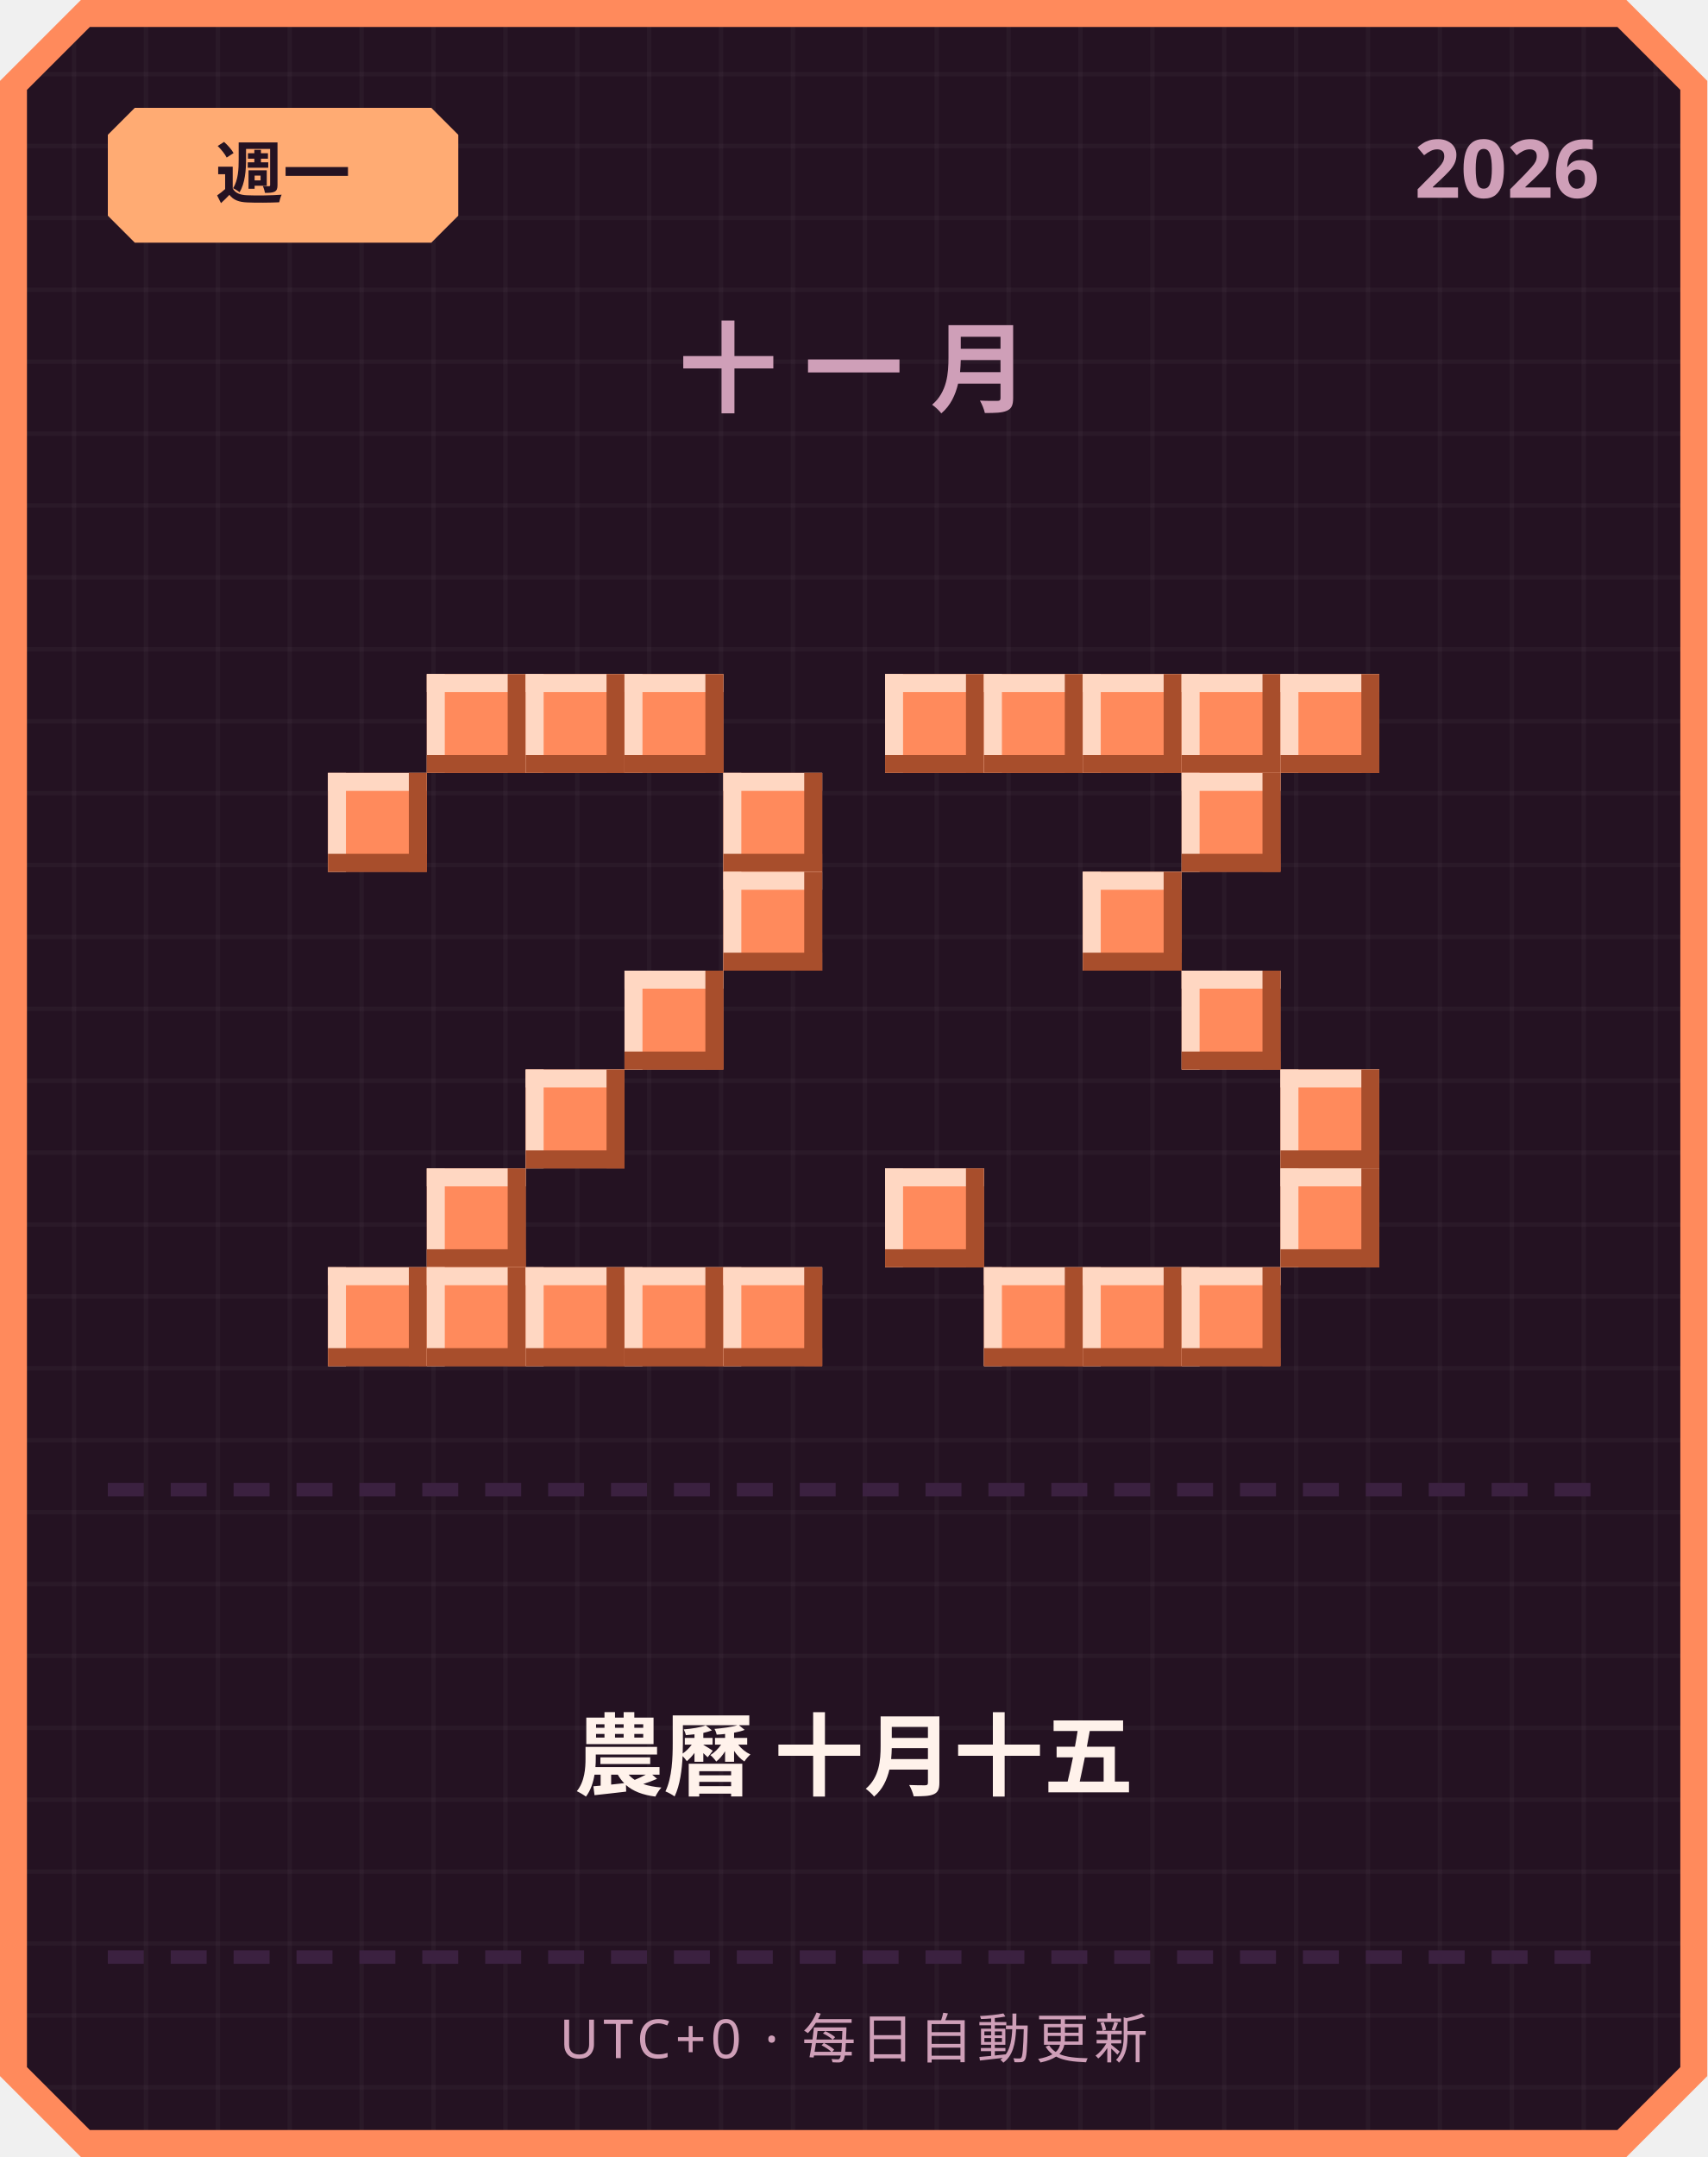
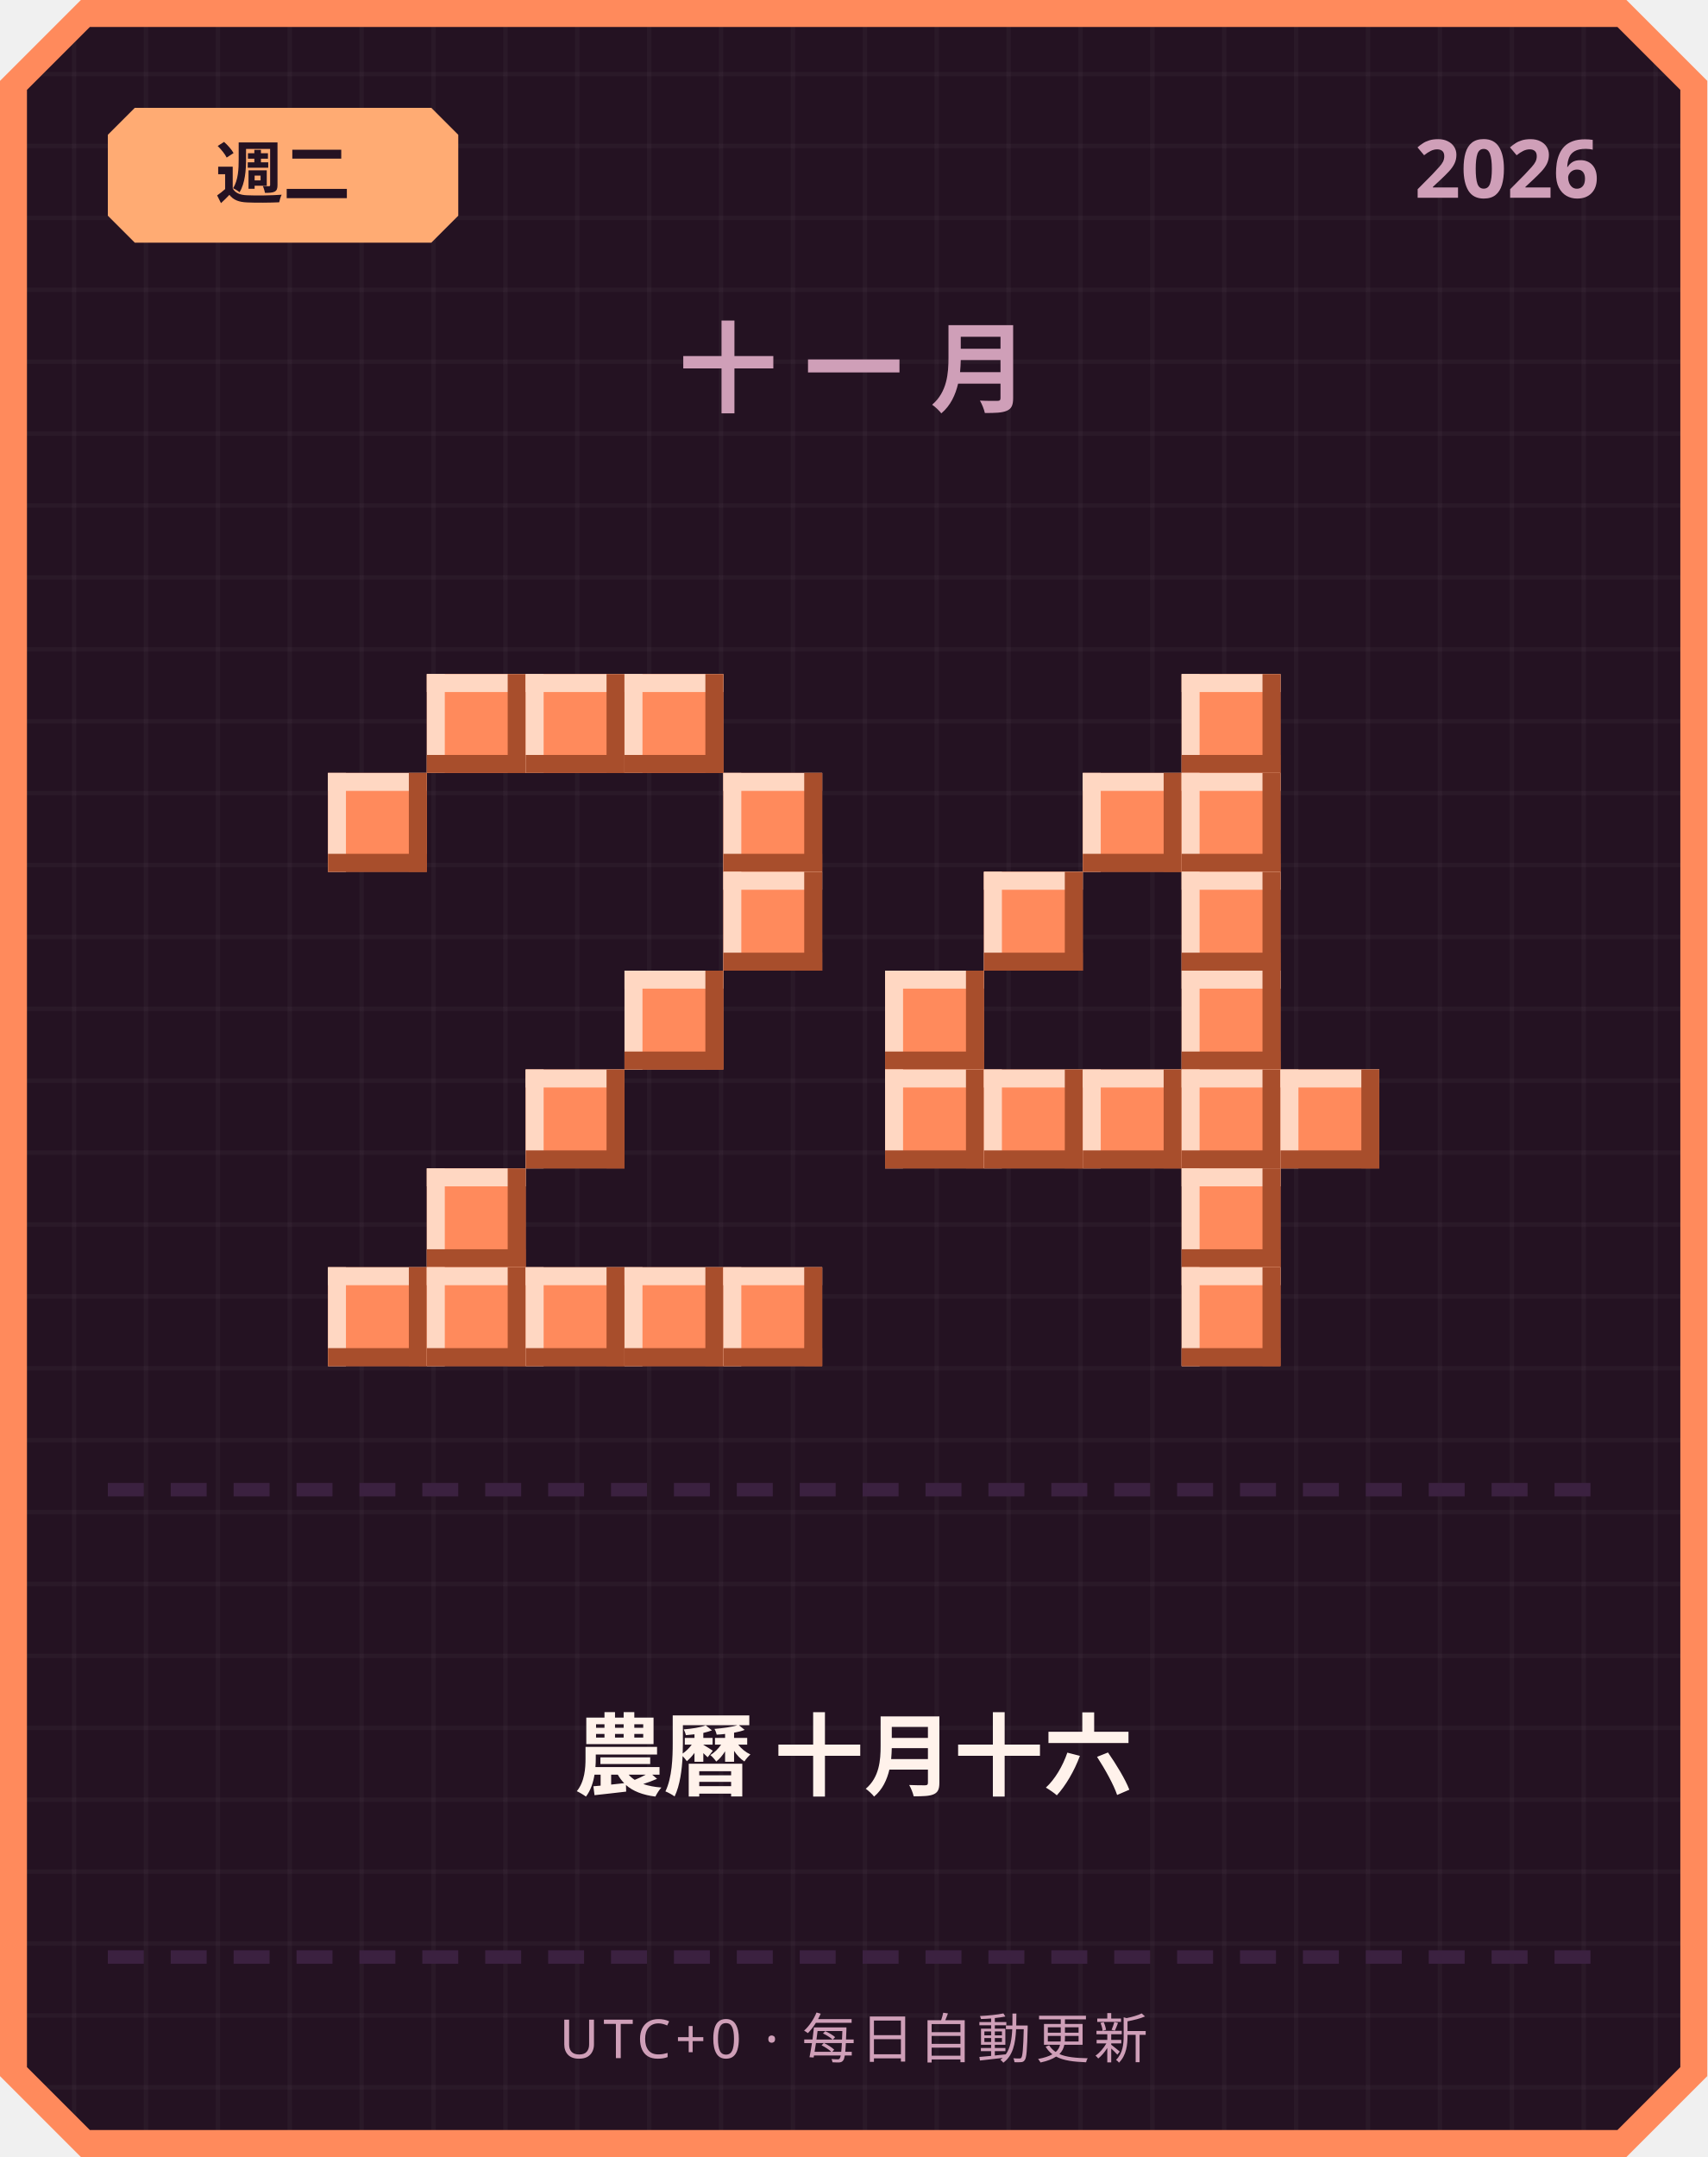
<svg xmlns="http://www.w3.org/2000/svg" width="380" height="480" viewBox="0 0 380 480">
  <defs>
    <pattern id="grid" width="16" height="16" patternUnits="userSpaceOnUse">
      <rect width="16" height="16" fill="#241222" />
      <rect width="1" height="16" fill="#ffffff" opacity="0.03" />
      <rect width="16" height="1" fill="#ffffff" opacity="0.03" />
    </pattern>
  </defs>
  <path d="M 18,0 L 362,0 L 380,18 L 380,462 L 362,480 L 18,480 L 0,462 L 0,18 Z" fill="#ff8a5c" />
  <path d="M 20,6 L 360,6 L 374,20 L 374,460 L 360,474 L 20,474 L 6,460 L 6,20 Z" fill="url(#grid)" />
  <path d="M 30,24 L 96,24 L 102,30 L 102,48 L 96,54 L 30,54 L 24,48 L 24,30 Z" fill="#ffab73" />
-   <text x="63" y="44" text-anchor="middle" font-family="'Segoe UI', sans-serif" font-size="15" font-weight="700" fill="#241222">週一</text>
+   <text x="63" y="44" text-anchor="middle" font-family="'Segoe UI', sans-serif" font-size="15" font-weight="700" fill="#241222">週二</text>
  <text x="356" y="44" text-anchor="end" font-family="'Segoe UI', sans-serif" font-size="18" font-weight="700" fill="#cf9fb8">2026</text>
  <text x="190" y="90" text-anchor="middle" font-family="'Segoe UI', sans-serif" font-size="22" font-weight="700" letter-spacing="6" fill="#cf9fb8">十一月</text>
  <rect x="95" y="150" width="22" height="22" fill="#ff8a5c" />
  <rect x="95" y="150" width="22" height="4" fill="#ffd7c2" />
  <rect x="95" y="150" width="4" height="22" fill="#ffd7c2" />
  <rect x="95" y="168" width="22" height="4" fill="#a84e2c" />
  <rect x="113" y="150" width="4" height="22" fill="#a84e2c" />
  <rect x="117" y="150" width="22" height="22" fill="#ff8a5c" />
  <rect x="117" y="150" width="22" height="4" fill="#ffd7c2" />
  <rect x="117" y="150" width="4" height="22" fill="#ffd7c2" />
  <rect x="117" y="168" width="22" height="4" fill="#a84e2c" />
  <rect x="135" y="150" width="4" height="22" fill="#a84e2c" />
  <rect x="139" y="150" width="22" height="22" fill="#ff8a5c" />
  <rect x="139" y="150" width="22" height="4" fill="#ffd7c2" />
  <rect x="139" y="150" width="4" height="22" fill="#ffd7c2" />
  <rect x="139" y="168" width="22" height="4" fill="#a84e2c" />
  <rect x="157" y="150" width="4" height="22" fill="#a84e2c" />
  <rect x="73" y="172" width="22" height="22" fill="#ff8a5c" />
  <rect x="73" y="172" width="22" height="4" fill="#ffd7c2" />
  <rect x="73" y="172" width="4" height="22" fill="#ffd7c2" />
  <rect x="73" y="190" width="22" height="4" fill="#a84e2c" />
  <rect x="91" y="172" width="4" height="22" fill="#a84e2c" />
  <rect x="161" y="172" width="22" height="22" fill="#ff8a5c" />
  <rect x="161" y="172" width="22" height="4" fill="#ffd7c2" />
  <rect x="161" y="172" width="4" height="22" fill="#ffd7c2" />
  <rect x="161" y="190" width="22" height="4" fill="#a84e2c" />
  <rect x="179" y="172" width="4" height="22" fill="#a84e2c" />
  <rect x="161" y="194" width="22" height="22" fill="#ff8a5c" />
  <rect x="161" y="194" width="22" height="4" fill="#ffd7c2" />
  <rect x="161" y="194" width="4" height="22" fill="#ffd7c2" />
  <rect x="161" y="212" width="22" height="4" fill="#a84e2c" />
  <rect x="179" y="194" width="4" height="22" fill="#a84e2c" />
  <rect x="139" y="216" width="22" height="22" fill="#ff8a5c" />
  <rect x="139" y="216" width="22" height="4" fill="#ffd7c2" />
  <rect x="139" y="216" width="4" height="22" fill="#ffd7c2" />
  <rect x="139" y="234" width="22" height="4" fill="#a84e2c" />
  <rect x="157" y="216" width="4" height="22" fill="#a84e2c" />
  <rect x="117" y="238" width="22" height="22" fill="#ff8a5c" />
  <rect x="117" y="238" width="22" height="4" fill="#ffd7c2" />
  <rect x="117" y="238" width="4" height="22" fill="#ffd7c2" />
  <rect x="117" y="256" width="22" height="4" fill="#a84e2c" />
  <rect x="135" y="238" width="4" height="22" fill="#a84e2c" />
  <rect x="95" y="260" width="22" height="22" fill="#ff8a5c" />
  <rect x="95" y="260" width="22" height="4" fill="#ffd7c2" />
  <rect x="95" y="260" width="4" height="22" fill="#ffd7c2" />
  <rect x="95" y="278" width="22" height="4" fill="#a84e2c" />
  <rect x="113" y="260" width="4" height="22" fill="#a84e2c" />
  <rect x="73" y="282" width="22" height="22" fill="#ff8a5c" />
  <rect x="73" y="282" width="22" height="4" fill="#ffd7c2" />
  <rect x="73" y="282" width="4" height="22" fill="#ffd7c2" />
  <rect x="73" y="300" width="22" height="4" fill="#a84e2c" />
  <rect x="91" y="282" width="4" height="22" fill="#a84e2c" />
  <rect x="95" y="282" width="22" height="22" fill="#ff8a5c" />
  <rect x="95" y="282" width="22" height="4" fill="#ffd7c2" />
  <rect x="95" y="282" width="4" height="22" fill="#ffd7c2" />
  <rect x="95" y="300" width="22" height="4" fill="#a84e2c" />
  <rect x="113" y="282" width="4" height="22" fill="#a84e2c" />
  <rect x="117" y="282" width="22" height="22" fill="#ff8a5c" />
  <rect x="117" y="282" width="22" height="4" fill="#ffd7c2" />
  <rect x="117" y="282" width="4" height="22" fill="#ffd7c2" />
  <rect x="117" y="300" width="22" height="4" fill="#a84e2c" />
  <rect x="135" y="282" width="4" height="22" fill="#a84e2c" />
  <rect x="139" y="282" width="22" height="22" fill="#ff8a5c" />
  <rect x="139" y="282" width="22" height="4" fill="#ffd7c2" />
  <rect x="139" y="282" width="4" height="22" fill="#ffd7c2" />
  <rect x="139" y="300" width="22" height="4" fill="#a84e2c" />
  <rect x="157" y="282" width="4" height="22" fill="#a84e2c" />
  <rect x="161" y="282" width="22" height="22" fill="#ff8a5c" />
  <rect x="161" y="282" width="22" height="4" fill="#ffd7c2" />
  <rect x="161" y="282" width="4" height="22" fill="#ffd7c2" />
  <rect x="161" y="300" width="22" height="4" fill="#a84e2c" />
  <rect x="179" y="282" width="4" height="22" fill="#a84e2c" />
-   <rect x="197" y="150" width="22" height="22" fill="#ff8a5c" />
-   <rect x="197" y="150" width="22" height="4" fill="#ffd7c2" />
-   <rect x="197" y="150" width="4" height="22" fill="#ffd7c2" />
-   <rect x="197" y="168" width="22" height="4" fill="#a84e2c" />
-   <rect x="215" y="150" width="4" height="22" fill="#a84e2c" />
-   <rect x="219" y="150" width="22" height="22" fill="#ff8a5c" />
-   <rect x="219" y="150" width="22" height="4" fill="#ffd7c2" />
-   <rect x="219" y="150" width="4" height="22" fill="#ffd7c2" />
-   <rect x="219" y="168" width="22" height="4" fill="#a84e2c" />
-   <rect x="237" y="150" width="4" height="22" fill="#a84e2c" />
-   <rect x="241" y="150" width="22" height="22" fill="#ff8a5c" />
-   <rect x="241" y="150" width="22" height="4" fill="#ffd7c2" />
-   <rect x="241" y="150" width="4" height="22" fill="#ffd7c2" />
-   <rect x="241" y="168" width="22" height="4" fill="#a84e2c" />
-   <rect x="259" y="150" width="4" height="22" fill="#a84e2c" />
  <rect x="263" y="150" width="22" height="22" fill="#ff8a5c" />
  <rect x="263" y="150" width="22" height="4" fill="#ffd7c2" />
  <rect x="263" y="150" width="4" height="22" fill="#ffd7c2" />
  <rect x="263" y="168" width="22" height="4" fill="#a84e2c" />
  <rect x="281" y="150" width="4" height="22" fill="#a84e2c" />
-   <rect x="285" y="150" width="22" height="22" fill="#ff8a5c" />
-   <rect x="285" y="150" width="22" height="4" fill="#ffd7c2" />
-   <rect x="285" y="150" width="4" height="22" fill="#ffd7c2" />
-   <rect x="285" y="168" width="22" height="4" fill="#a84e2c" />
-   <rect x="303" y="150" width="4" height="22" fill="#a84e2c" />
+   <rect x="241" y="172" width="22" height="22" fill="#ff8a5c" />
+   <rect x="241" y="172" width="22" height="4" fill="#ffd7c2" />
+   <rect x="241" y="172" width="4" height="22" fill="#ffd7c2" />
+   <rect x="241" y="190" width="22" height="4" fill="#a84e2c" />
+   <rect x="259" y="172" width="4" height="22" fill="#a84e2c" />
  <rect x="263" y="172" width="22" height="22" fill="#ff8a5c" />
  <rect x="263" y="172" width="22" height="4" fill="#ffd7c2" />
  <rect x="263" y="172" width="4" height="22" fill="#ffd7c2" />
  <rect x="263" y="190" width="22" height="4" fill="#a84e2c" />
  <rect x="281" y="172" width="4" height="22" fill="#a84e2c" />
-   <rect x="241" y="194" width="22" height="22" fill="#ff8a5c" />
-   <rect x="241" y="194" width="22" height="4" fill="#ffd7c2" />
-   <rect x="241" y="194" width="4" height="22" fill="#ffd7c2" />
-   <rect x="241" y="212" width="22" height="4" fill="#a84e2c" />
-   <rect x="259" y="194" width="4" height="22" fill="#a84e2c" />
+   <rect x="219" y="194" width="22" height="22" fill="#ff8a5c" />
+   <rect x="219" y="194" width="22" height="4" fill="#ffd7c2" />
+   <rect x="219" y="194" width="4" height="22" fill="#ffd7c2" />
+   <rect x="219" y="212" width="22" height="4" fill="#a84e2c" />
+   <rect x="237" y="194" width="4" height="22" fill="#a84e2c" />
+   <rect x="263" y="194" width="22" height="22" fill="#ff8a5c" />
+   <rect x="263" y="194" width="22" height="4" fill="#ffd7c2" />
+   <rect x="263" y="194" width="4" height="22" fill="#ffd7c2" />
+   <rect x="263" y="212" width="22" height="4" fill="#a84e2c" />
+   <rect x="281" y="194" width="4" height="22" fill="#a84e2c" />
+   <rect x="197" y="216" width="22" height="22" fill="#ff8a5c" />
+   <rect x="197" y="216" width="22" height="4" fill="#ffd7c2" />
+   <rect x="197" y="216" width="4" height="22" fill="#ffd7c2" />
+   <rect x="197" y="234" width="22" height="4" fill="#a84e2c" />
+   <rect x="215" y="216" width="4" height="22" fill="#a84e2c" />
  <rect x="263" y="216" width="22" height="22" fill="#ff8a5c" />
  <rect x="263" y="216" width="22" height="4" fill="#ffd7c2" />
  <rect x="263" y="216" width="4" height="22" fill="#ffd7c2" />
  <rect x="263" y="234" width="22" height="4" fill="#a84e2c" />
  <rect x="281" y="216" width="4" height="22" fill="#a84e2c" />
+   <rect x="197" y="238" width="22" height="22" fill="#ff8a5c" />
+   <rect x="197" y="238" width="22" height="4" fill="#ffd7c2" />
+   <rect x="197" y="238" width="4" height="22" fill="#ffd7c2" />
+   <rect x="197" y="256" width="22" height="4" fill="#a84e2c" />
+   <rect x="215" y="238" width="4" height="22" fill="#a84e2c" />
+   <rect x="219" y="238" width="22" height="22" fill="#ff8a5c" />
+   <rect x="219" y="238" width="22" height="4" fill="#ffd7c2" />
+   <rect x="219" y="238" width="4" height="22" fill="#ffd7c2" />
+   <rect x="219" y="256" width="22" height="4" fill="#a84e2c" />
+   <rect x="237" y="238" width="4" height="22" fill="#a84e2c" />
+   <rect x="241" y="238" width="22" height="22" fill="#ff8a5c" />
+   <rect x="241" y="238" width="22" height="4" fill="#ffd7c2" />
+   <rect x="241" y="238" width="4" height="22" fill="#ffd7c2" />
+   <rect x="241" y="256" width="22" height="4" fill="#a84e2c" />
+   <rect x="259" y="238" width="4" height="22" fill="#a84e2c" />
+   <rect x="263" y="238" width="22" height="22" fill="#ff8a5c" />
+   <rect x="263" y="238" width="22" height="4" fill="#ffd7c2" />
+   <rect x="263" y="238" width="4" height="22" fill="#ffd7c2" />
+   <rect x="263" y="256" width="22" height="4" fill="#a84e2c" />
+   <rect x="281" y="238" width="4" height="22" fill="#a84e2c" />
  <rect x="285" y="238" width="22" height="22" fill="#ff8a5c" />
  <rect x="285" y="238" width="22" height="4" fill="#ffd7c2" />
  <rect x="285" y="238" width="4" height="22" fill="#ffd7c2" />
  <rect x="285" y="256" width="22" height="4" fill="#a84e2c" />
  <rect x="303" y="238" width="4" height="22" fill="#a84e2c" />
-   <rect x="197" y="260" width="22" height="22" fill="#ff8a5c" />
-   <rect x="197" y="260" width="22" height="4" fill="#ffd7c2" />
-   <rect x="197" y="260" width="4" height="22" fill="#ffd7c2" />
-   <rect x="197" y="278" width="22" height="4" fill="#a84e2c" />
-   <rect x="215" y="260" width="4" height="22" fill="#a84e2c" />
-   <rect x="285" y="260" width="22" height="22" fill="#ff8a5c" />
-   <rect x="285" y="260" width="22" height="4" fill="#ffd7c2" />
-   <rect x="285" y="260" width="4" height="22" fill="#ffd7c2" />
-   <rect x="285" y="278" width="22" height="4" fill="#a84e2c" />
-   <rect x="303" y="260" width="4" height="22" fill="#a84e2c" />
-   <rect x="219" y="282" width="22" height="22" fill="#ff8a5c" />
-   <rect x="219" y="282" width="22" height="4" fill="#ffd7c2" />
-   <rect x="219" y="282" width="4" height="22" fill="#ffd7c2" />
-   <rect x="219" y="300" width="22" height="4" fill="#a84e2c" />
-   <rect x="237" y="282" width="4" height="22" fill="#a84e2c" />
-   <rect x="241" y="282" width="22" height="22" fill="#ff8a5c" />
-   <rect x="241" y="282" width="22" height="4" fill="#ffd7c2" />
-   <rect x="241" y="282" width="4" height="22" fill="#ffd7c2" />
-   <rect x="241" y="300" width="22" height="4" fill="#a84e2c" />
-   <rect x="259" y="282" width="4" height="22" fill="#a84e2c" />
+   <rect x="263" y="260" width="22" height="22" fill="#ff8a5c" />
+   <rect x="263" y="260" width="22" height="4" fill="#ffd7c2" />
+   <rect x="263" y="260" width="4" height="22" fill="#ffd7c2" />
+   <rect x="263" y="278" width="22" height="4" fill="#a84e2c" />
+   <rect x="281" y="260" width="4" height="22" fill="#a84e2c" />
  <rect x="263" y="282" width="22" height="22" fill="#ff8a5c" />
  <rect x="263" y="282" width="22" height="4" fill="#ffd7c2" />
  <rect x="263" y="282" width="4" height="22" fill="#ffd7c2" />
  <rect x="263" y="300" width="22" height="4" fill="#a84e2c" />
  <rect x="281" y="282" width="4" height="22" fill="#a84e2c" />
  <rect x="24" y="330" width="8" height="3" fill="#3b2140" />
  <rect x="38" y="330" width="8" height="3" fill="#3b2140" />
  <rect x="52" y="330" width="8" height="3" fill="#3b2140" />
  <rect x="66" y="330" width="8" height="3" fill="#3b2140" />
  <rect x="80" y="330" width="8" height="3" fill="#3b2140" />
  <rect x="94" y="330" width="8" height="3" fill="#3b2140" />
  <rect x="108" y="330" width="8" height="3" fill="#3b2140" />
  <rect x="122" y="330" width="8" height="3" fill="#3b2140" />
  <rect x="136" y="330" width="8" height="3" fill="#3b2140" />
  <rect x="150" y="330" width="8" height="3" fill="#3b2140" />
  <rect x="164" y="330" width="8" height="3" fill="#3b2140" />
  <rect x="178" y="330" width="8" height="3" fill="#3b2140" />
  <rect x="192" y="330" width="8" height="3" fill="#3b2140" />
  <rect x="206" y="330" width="8" height="3" fill="#3b2140" />
  <rect x="220" y="330" width="8" height="3" fill="#3b2140" />
  <rect x="234" y="330" width="8" height="3" fill="#3b2140" />
  <rect x="248" y="330" width="8" height="3" fill="#3b2140" />
  <rect x="262" y="330" width="8" height="3" fill="#3b2140" />
  <rect x="276" y="330" width="8" height="3" fill="#3b2140" />
  <rect x="290" y="330" width="8" height="3" fill="#3b2140" />
  <rect x="304" y="330" width="8" height="3" fill="#3b2140" />
  <rect x="318" y="330" width="8" height="3" fill="#3b2140" />
  <rect x="332" y="330" width="8" height="3" fill="#3b2140" />
  <rect x="346" y="330" width="8" height="3" fill="#3b2140" />
-   <text x="190" y="398" text-anchor="middle" font-family="'Segoe UI', 'Microsoft JhengHei', sans-serif" font-size="20" font-weight="700" fill="#fff2eb">農曆 十月十五</text>
+   <text x="190" y="398" text-anchor="middle" font-family="'Segoe UI', 'Microsoft JhengHei', sans-serif" font-size="20" font-weight="700" fill="#fff2eb">農曆 十月十六</text>
  <rect x="24" y="434" width="8" height="3" fill="#3b2140" />
  <rect x="38" y="434" width="8" height="3" fill="#3b2140" />
  <rect x="52" y="434" width="8" height="3" fill="#3b2140" />
  <rect x="66" y="434" width="8" height="3" fill="#3b2140" />
  <rect x="80" y="434" width="8" height="3" fill="#3b2140" />
  <rect x="94" y="434" width="8" height="3" fill="#3b2140" />
  <rect x="108" y="434" width="8" height="3" fill="#3b2140" />
  <rect x="122" y="434" width="8" height="3" fill="#3b2140" />
  <rect x="136" y="434" width="8" height="3" fill="#3b2140" />
  <rect x="150" y="434" width="8" height="3" fill="#3b2140" />
  <rect x="164" y="434" width="8" height="3" fill="#3b2140" />
  <rect x="178" y="434" width="8" height="3" fill="#3b2140" />
  <rect x="192" y="434" width="8" height="3" fill="#3b2140" />
  <rect x="206" y="434" width="8" height="3" fill="#3b2140" />
  <rect x="220" y="434" width="8" height="3" fill="#3b2140" />
  <rect x="234" y="434" width="8" height="3" fill="#3b2140" />
  <rect x="248" y="434" width="8" height="3" fill="#3b2140" />
  <rect x="262" y="434" width="8" height="3" fill="#3b2140" />
  <rect x="276" y="434" width="8" height="3" fill="#3b2140" />
  <rect x="290" y="434" width="8" height="3" fill="#3b2140" />
  <rect x="304" y="434" width="8" height="3" fill="#3b2140" />
  <rect x="318" y="434" width="8" height="3" fill="#3b2140" />
  <rect x="332" y="434" width="8" height="3" fill="#3b2140" />
  <rect x="346" y="434" width="8" height="3" fill="#3b2140" />
  <text x="190" y="458" text-anchor="middle" font-family="'Segoe UI', sans-serif" font-size="12" letter-spacing="1" fill="#cf9fb8">UTC+0 · 每日自動更新</text>
</svg>
